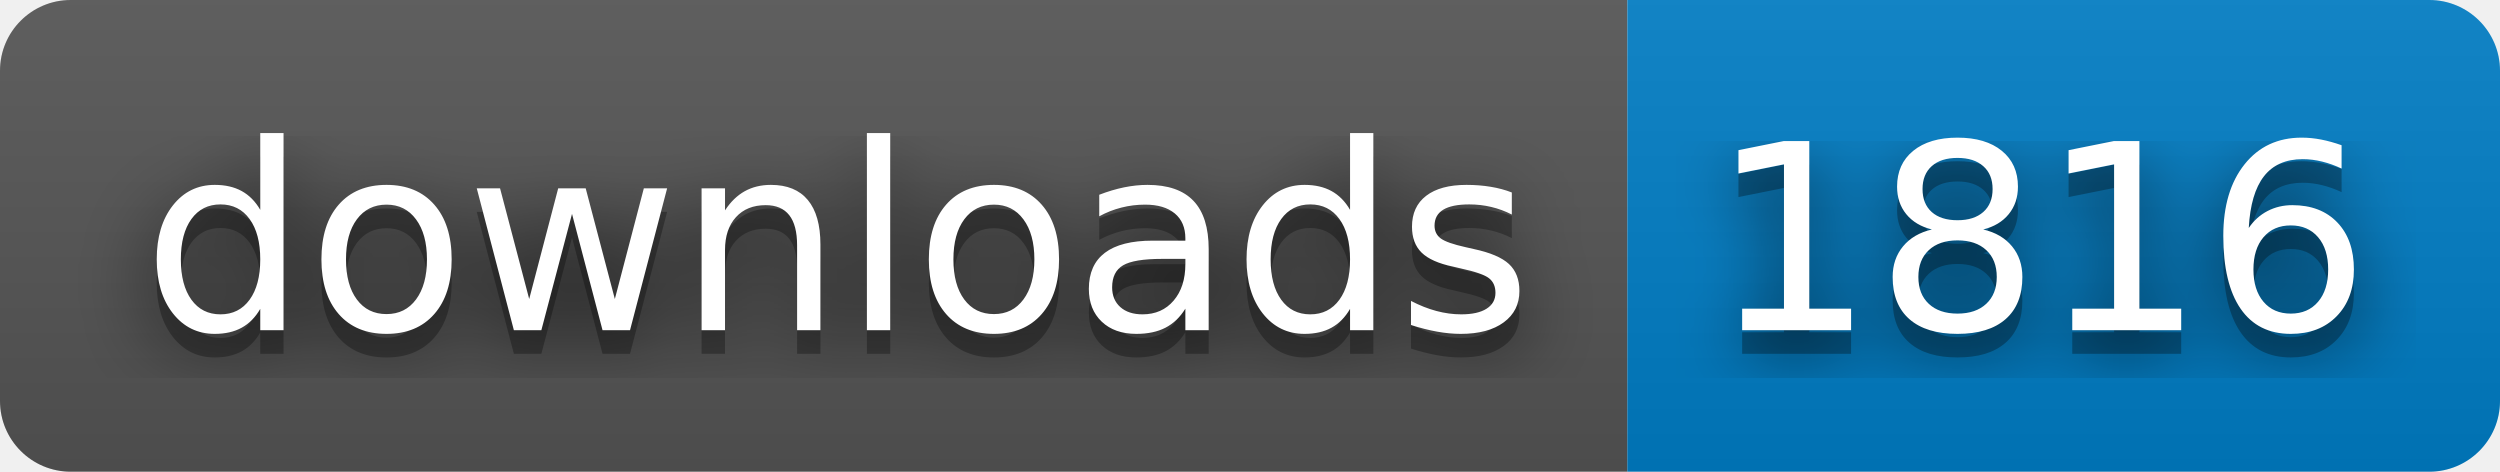
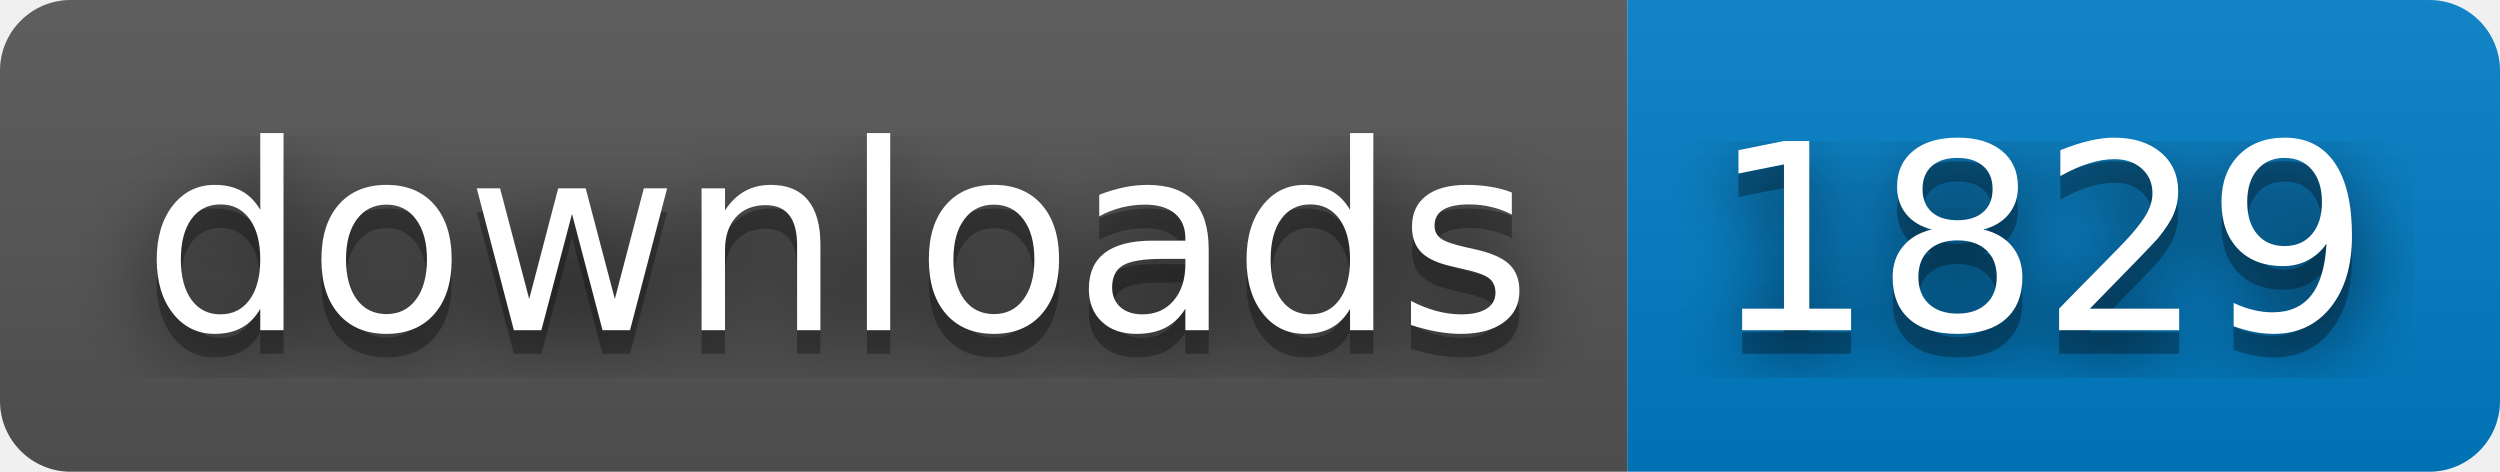
- <svg xmlns="http://www.w3.org/2000/svg" width="106" height="20" role="img" aria-label="downloads: 1816">
+ <svg xmlns="http://www.w3.org/2000/svg" width="106" height="20" role="img" aria-label="downloads: 1829">
  <filter id="blur">
    <feGaussianBlur stdDeviation="16" />
  </filter>
  <linearGradient id="s" x2="0" y2="100%">
    <stop offset="0" stop-color="#bbb" stop-opacity=".1" />
    <stop offset="1" stop-opacity=".1" />
  </linearGradient>
  <clipPath id="r">
    <rect width="106" height="20" rx="3" />
  </clipPath>
  <g clip-path="url(#r)">
    <rect width="69" height="20" fill="#555" />
    <rect x="69" width="37" height="20" fill="#007ec6" />
    <rect width="106" height="20" fill="url(#s)" />
  </g>
  <g fill="#fff" text-anchor="middle" font-family="Verdana,Geneva,DejaVu Sans,sans-serif" text-rendering="geometricPrecision" font-size="110">
    <g transform="scale(.1)">
      <g aria-hidden="true" fill="#010101">
        <text x="355" y="150" fill-opacity=".8" filter="url(#blur)" textLength="590">downloads</text>
        <text x="355" y="150" fill-opacity=".3" textLength="590">downloads</text>
      </g>
      <text x="355" y="140" textLength="590">downloads</text>
    </g>
    <g transform="scale(.1)">
      <g aria-hidden="true" fill="#010101">
-         <text x="865" y="150" fill-opacity=".8" filter="url(#blur)" textLength="270">1816</text>
-         <text x="865" y="150" fill-opacity=".3" textLength="270">1816</text>
+         <text x="865" y="150" fill-opacity=".8" filter="url(#blur)" textLength="270">1829</text>
+         <text x="865" y="150" fill-opacity=".3" textLength="270">1829</text>
      </g>
-       <text x="865" y="140" textLength="270">1816</text>
+       <text x="865" y="140" textLength="270">1829</text>
    </g>
  </g>
</svg>
